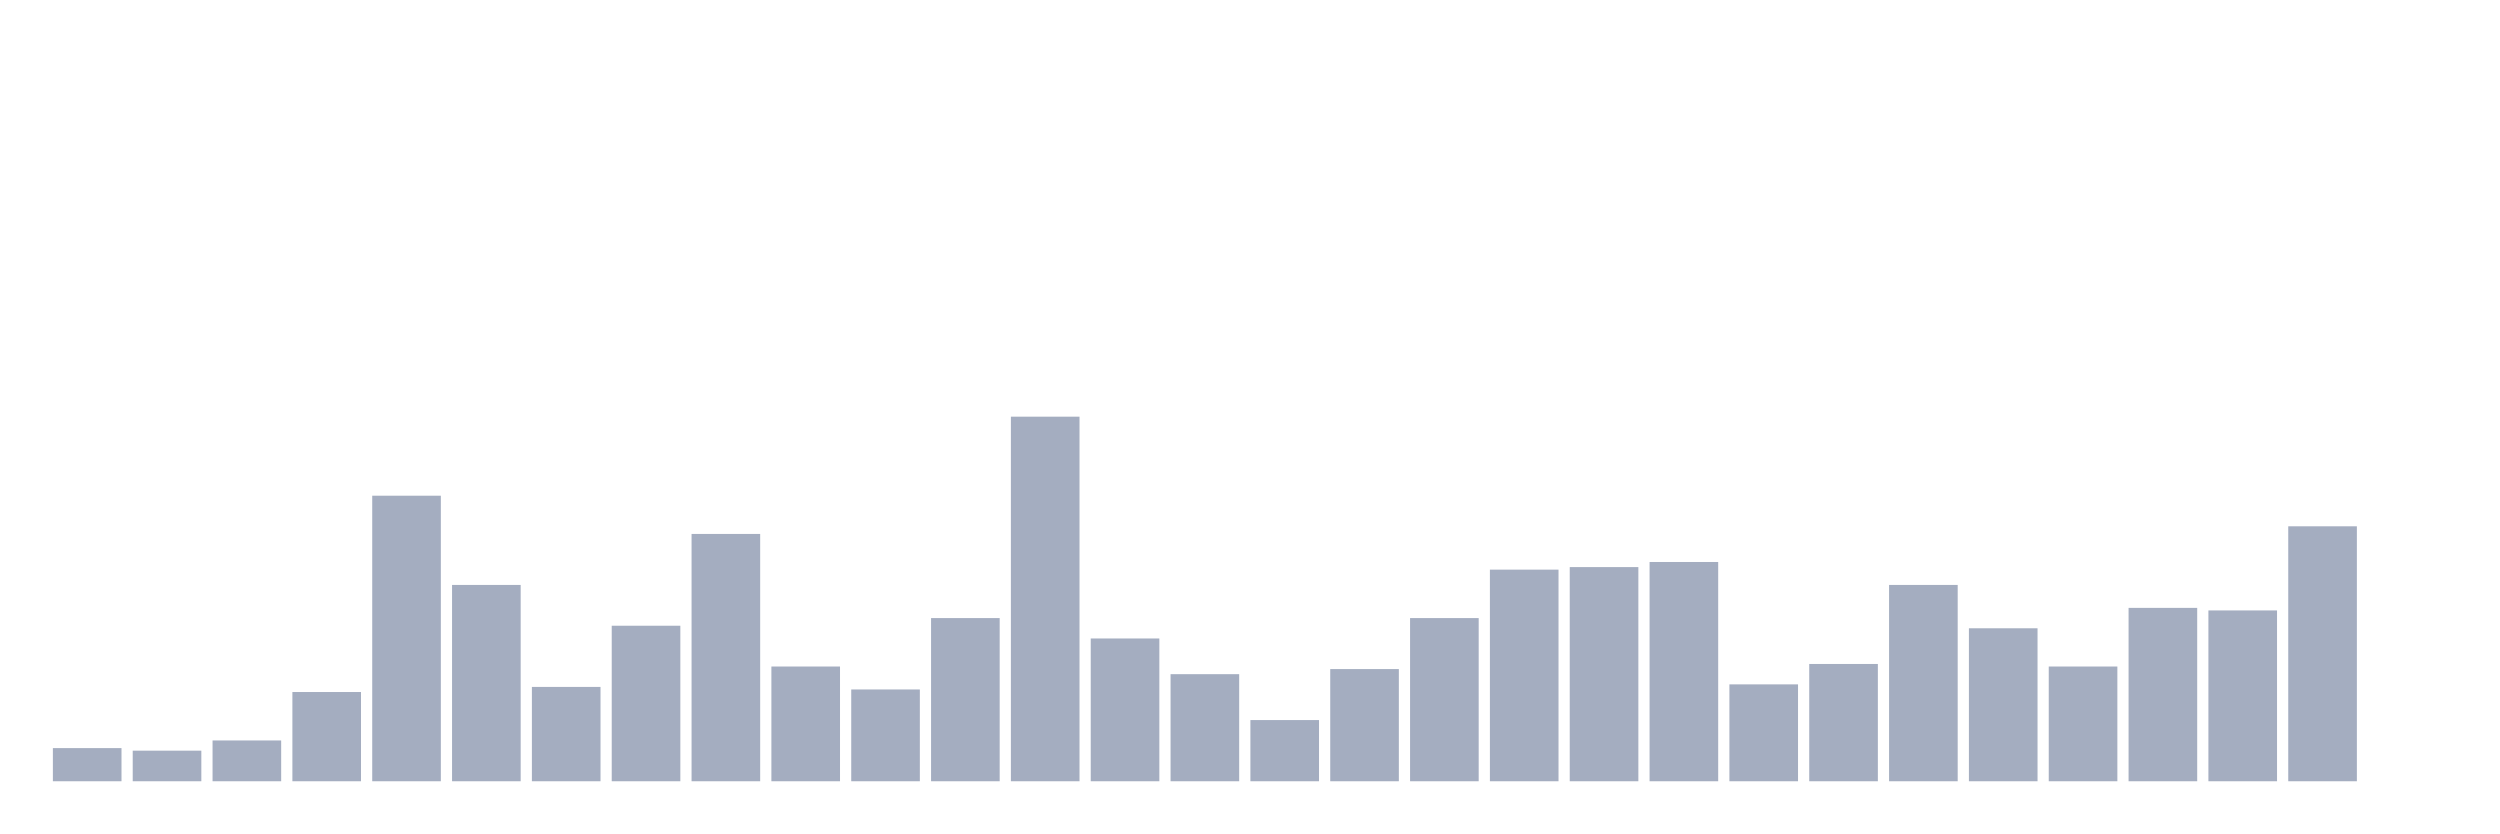
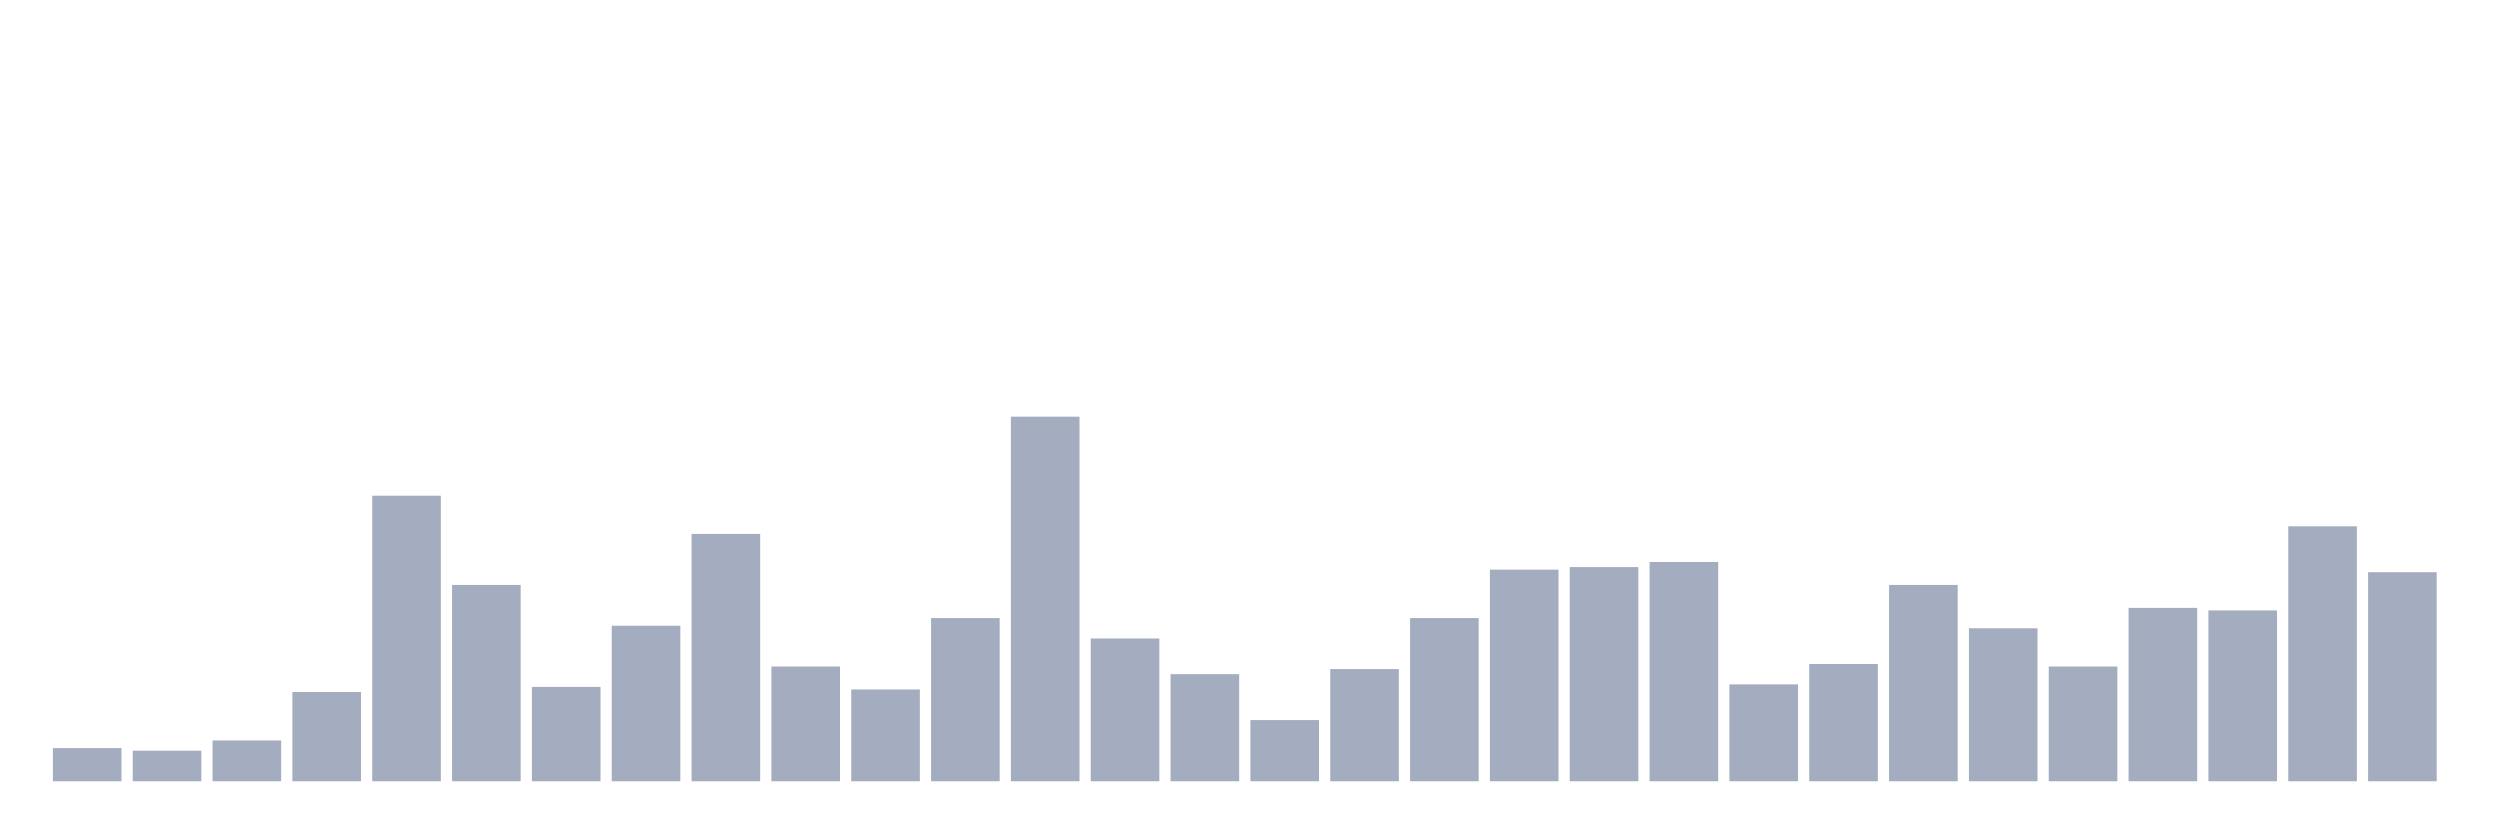
<svg xmlns="http://www.w3.org/2000/svg" viewBox="0 0 480 160">
  <g transform="translate(10,10)">
    <rect class="bar" x="0.153" width="13.175" y="133.636" height="6.364" fill="rgb(164,173,192)" />
    <rect class="bar" x="15.482" width="13.175" y="134.126" height="5.874" fill="rgb(164,173,192)" />
    <rect class="bar" x="30.81" width="13.175" y="132.168" height="7.832" fill="rgb(164,173,192)" />
    <rect class="bar" x="46.138" width="13.175" y="122.867" height="17.133" fill="rgb(164,173,192)" />
    <rect class="bar" x="61.466" width="13.175" y="85.175" height="54.825" fill="rgb(164,173,192)" />
    <rect class="bar" x="76.794" width="13.175" y="102.308" height="37.692" fill="rgb(164,173,192)" />
    <rect class="bar" x="92.123" width="13.175" y="121.888" height="18.112" fill="rgb(164,173,192)" />
    <rect class="bar" x="107.451" width="13.175" y="110.14" height="29.86" fill="rgb(164,173,192)" />
    <rect class="bar" x="122.779" width="13.175" y="92.517" height="47.483" fill="rgb(164,173,192)" />
    <rect class="bar" x="138.107" width="13.175" y="117.972" height="22.028" fill="rgb(164,173,192)" />
    <rect class="bar" x="153.436" width="13.175" y="122.378" height="17.622" fill="rgb(164,173,192)" />
    <rect class="bar" x="168.764" width="13.175" y="108.671" height="31.329" fill="rgb(164,173,192)" />
    <rect class="bar" x="184.092" width="13.175" y="70" height="70" fill="rgb(164,173,192)" />
    <rect class="bar" x="199.42" width="13.175" y="112.587" height="27.413" fill="rgb(164,173,192)" />
    <rect class="bar" x="214.748" width="13.175" y="119.441" height="20.559" fill="rgb(164,173,192)" />
    <rect class="bar" x="230.077" width="13.175" y="128.252" height="11.748" fill="rgb(164,173,192)" />
    <rect class="bar" x="245.405" width="13.175" y="118.462" height="21.538" fill="rgb(164,173,192)" />
    <rect class="bar" x="260.733" width="13.175" y="108.671" height="31.329" fill="rgb(164,173,192)" />
    <rect class="bar" x="276.061" width="13.175" y="99.371" height="40.629" fill="rgb(164,173,192)" />
    <rect class="bar" x="291.39" width="13.175" y="98.881" height="41.119" fill="rgb(164,173,192)" />
    <rect class="bar" x="306.718" width="13.175" y="97.902" height="42.098" fill="rgb(164,173,192)" />
    <rect class="bar" x="322.046" width="13.175" y="121.399" height="18.601" fill="rgb(164,173,192)" />
    <rect class="bar" x="337.374" width="13.175" y="117.483" height="22.517" fill="rgb(164,173,192)" />
    <rect class="bar" x="352.702" width="13.175" y="102.308" height="37.692" fill="rgb(164,173,192)" />
    <rect class="bar" x="368.031" width="13.175" y="110.629" height="29.371" fill="rgb(164,173,192)" />
    <rect class="bar" x="383.359" width="13.175" y="117.972" height="22.028" fill="rgb(164,173,192)" />
    <rect class="bar" x="398.687" width="13.175" y="106.713" height="33.287" fill="rgb(164,173,192)" />
    <rect class="bar" x="414.015" width="13.175" y="107.203" height="32.797" fill="rgb(164,173,192)" />
    <rect class="bar" x="429.344" width="13.175" y="91.049" height="48.951" fill="rgb(164,173,192)" />
-     <rect class="bar" x="444.672" width="13.175" y="140" height="0" fill="rgb(164,173,192)" />
+     <rect class="bar" x="444.672" width="13.175" y="99.86" height="40.14" fill="rgb(164,173,192)" />
  </g>
</svg>
